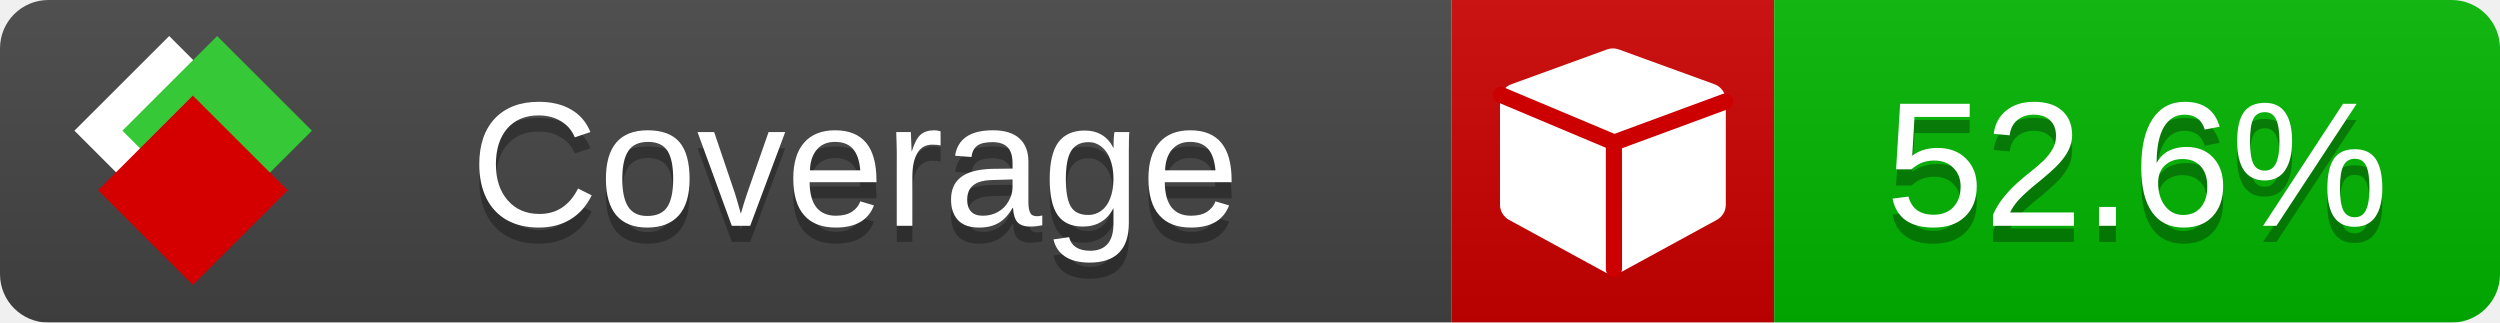
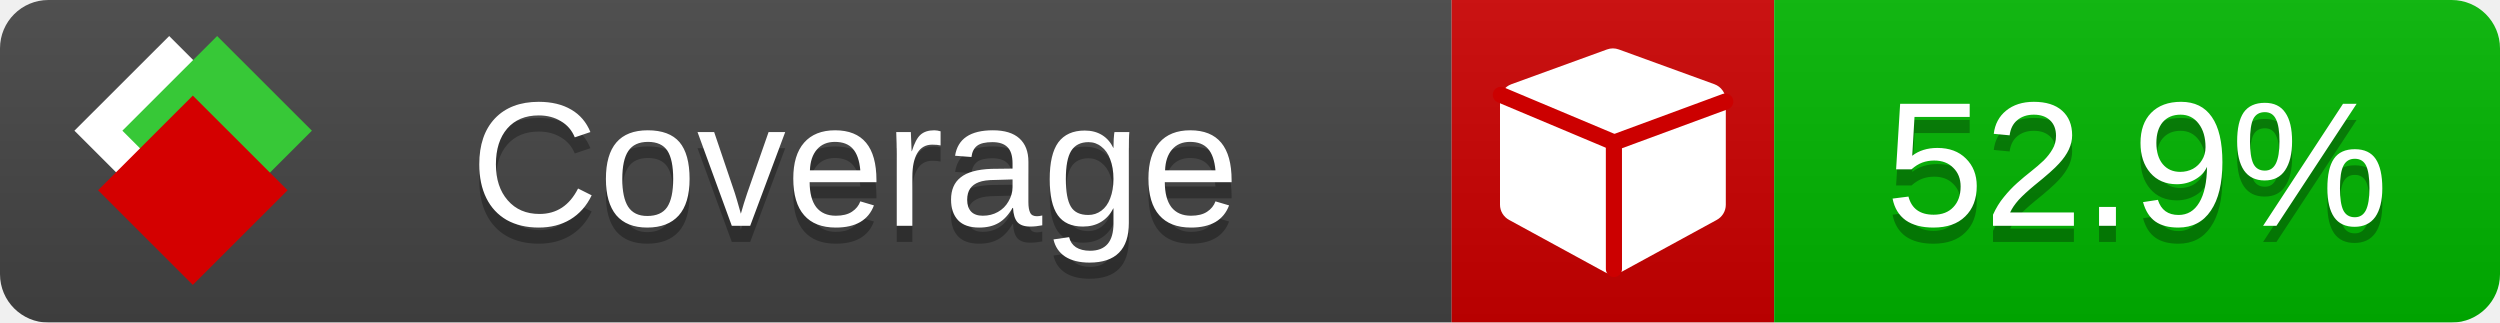
<svg xmlns="http://www.w3.org/2000/svg" xmlns:xlink="http://www.w3.org/1999/xlink" width="155" height="20">
  <style type="text/css">
          
            @keyframes fade1 {
                0% { visibility: visible; opacity: 1; }
               23% { visibility: visible; opacity: 1; }
               25% { visibility: hidden; opacity: 0; }
               48% { visibility: hidden; opacity: 0; }
               50% { visibility: hidden; opacity: 0; }
               73% { visibility: hidden; opacity: 0; }
               75% { visibility: hidden; opacity: 0; }
               98% { visibility: hidden; opacity: 0; }
              100% { visibility: visible; opacity: 1; }
            }
            @keyframes fade2 {
                0% { visibility: hidden; opacity: 0; }
               23% { visibility: hidden; opacity: 0; }
               25% { visibility: visible; opacity: 1; }
               48% { visibility: visible; opacity: 1; }
               50% { visibility: hidden; opacity: 0; }
               73% { visibility: hidden; opacity: 0; }
               75% { visibility: hidden; opacity: 0; }
               98% { visibility: hidden; opacity: 0; }
              100% { visibility: hidden; opacity: 0; }
            }
            @keyframes fade3 {
                0% { visibility: hidden; opacity: 0; }
               23% { visibility: hidden; opacity: 0; }
               25% { visibility: hidden; opacity: 0; }
               48% { visibility: hidden; opacity: 0; }
               50% { visibility: visible; opacity: 1; }
               73% { visibility: visible; opacity: 1; }
               75% { visibility: hidden; opacity: 0; }
               98% { visibility: hidden; opacity: 0; }
              100% { visibility: hidden; opacity: 0; }
            }
            @keyframes fade4 {
                0% { visibility: hidden; opacity: 0; }
               23% { visibility: hidden; opacity: 0; }
               25% { visibility: hidden; opacity: 0; }
               48% { visibility: hidden; opacity: 0; }
               50% { visibility: hidden; opacity: 0; }
               73% { visibility: hidden; opacity: 0; }
               75% { visibility: visible; opacity: 1; }
               98% { visibility: visible; opacity: 1; }
              100% { visibility: hidden; opacity: 0; }
            }
            .linecoverage {
                animation-duration: 15s;
                animation-name: fade1;
                animation-iteration-count: infinite;
            }
            .branchcoverage {
                animation-duration: 15s;
                animation-name: fade2;
                animation-iteration-count: infinite;
            }
            .methodcoverage {
                animation-duration: 15s;
                animation-name: fade3;
                animation-iteration-count: infinite;
            }
            .fullmethodcoverage {
                animation-duration: 15s;
                animation-name: fade4;
                animation-iteration-count: infinite;
            }
          
    </style>
  <defs>
    <linearGradient id="gradient" x2="0" y2="100%">
      <stop offset="0" stop-color="#bbb" stop-opacity=".1" />
      <stop offset="1" stop-opacity=".1" />
    </linearGradient>
    <linearGradient id="c">
      <stop offset="0" stop-color="#d40000" />
      <stop offset="1" stop-color="#ff2a2a" />
    </linearGradient>
    <linearGradient id="a">
      <stop offset="0" stop-color="#e0e0de" />
      <stop offset="1" stop-color="#fff" />
    </linearGradient>
    <linearGradient id="b">
      <stop offset="0" stop-color="#37c837" />
      <stop offset="1" stop-color="#217821" />
    </linearGradient>
    <linearGradient xlink:href="#a" id="e" x1="106.44" x2="69.96" y1="-11.96" y2="-46.84" gradientTransform="matrix(-.8426 -.00045 -.00045 -.8426 -94.27 -75.82)" gradientUnits="userSpaceOnUse" />
    <linearGradient xlink:href="#b" id="f" x1="56.19" x2="77.97" y1="-23.45" y2="10.62" gradientTransform="matrix(.8426 .00045 .00045 .8426 94.27 75.82)" gradientUnits="userSpaceOnUse" />
    <linearGradient xlink:href="#c" id="g" x1="79.98" x2="132.9" y1="10.79" y2="10.79" gradientTransform="matrix(.8426 .00045 .00045 .8426 94.27 75.82)" gradientUnits="userSpaceOnUse" />
    <mask id="mask">
      <rect width="155" height="20" rx="3" fill="#fff" />
    </mask>
    <g id="icon" transform="matrix(.04486 0 0 .04481 -.48 -.63)">
      <rect width="52.92" height="52.92" x="-109.72" y="-27.13" fill="url(#e)" transform="rotate(-135)" />
      <rect width="52.92" height="52.92" x="70.19" y="-39.18" fill="url(#f)" transform="rotate(45)" />
      <rect width="52.92" height="52.92" x="80.05" y="-15.74" fill="url(#g)" transform="rotate(45)" />
    </g>
  </defs>
  <g mask="url(#mask)">
    <rect x="0" y="0" width="90" height="20" fill="#444" />
    <rect x="90" y="0" width="20" height="20" fill="#c00" />
    <rect x="110" y="0" width="45" height="20" fill="#00B600" />
    <rect x="0" y="0" width="155" height="20" fill="url(#gradient)" />
  </g>
  <g>
    <path class="" fill="#fff" d="m 107,6.231 v 6.462 c 0,0.196 -0.051,0.379 -0.151,0.547 -0.101,0.168 -0.238,0.3 -0.412,0.395 l -5.923,3.231 c -0.157,0.09 -0.328,0.135 -0.513,0.135 -0.185,0 -0.356,-0.045 -0.513,-0.135 l -5.923,-3.231 C 93.39,13.539 93.252,13.407 93.151,13.239 93.05,13.071 93,12.889 93,12.692 v -6.462 c 0,-0.224 0.065,-0.429 0.194,-0.614 0.129,-0.185 0.3,-0.317 0.513,-0.395 l 5.923,-2.154 c 0.123,-0.045 0.247,-0.067 0.37,-0.067 0.123,0 0.247,0.022 0.37,0.067 l 5.923,2.154 c 0.213,0.079 0.384,0.21 0.513,0.395 0.129,0.185 0.194,0.39 0.194,0.614 z" />
    <path class="" style="fill:none;stroke:#cc0000;stroke-width:1;stroke-linecap:round;stroke-dasharray:none;stroke-opacity:1" d="m 100.064,16.677 -0.002,-7.833 6.906,-2.547" />
    <path class="" style="fill:none;stroke:#cc0000;stroke-width:1;stroke-linecap:round;stroke-dasharray:none;stroke-opacity:1" d="M 99.914,8.765 93.052,5.882" />
  </g>
  <g fill="#fff" text-anchor="middle" font-family="Verdana,Arial,Geneva,sans-serif" font-size="11">
    <a xlink:href="https://github.com/danielpalme/ReportGenerator" target="_top">
      <use xlink:href="#icon" transform="translate(3,1) scale(3.5)" />
    </a>
    <text x="53" y="15" fill="#010101" fill-opacity=".3">Coverage</text>
    <text x="53" y="14" fill="#fff">Coverage</text>
-     <text class="" x="132.5" y="15" fill="#010101" fill-opacity=".3">52.6%</text>
-     <text class="" x="132.5" y="14">52.6%</text>
+     <text class="" x="132.5" y="15" fill="#010101" fill-opacity=".3">52.9%</text>
+     <text class="" x="132.5" y="14">52.9%</text>
  </g>
  <g>
    <rect class="" x="90" y="0" width="65" height="20" fill-opacity="0" />
  </g>
</svg>
